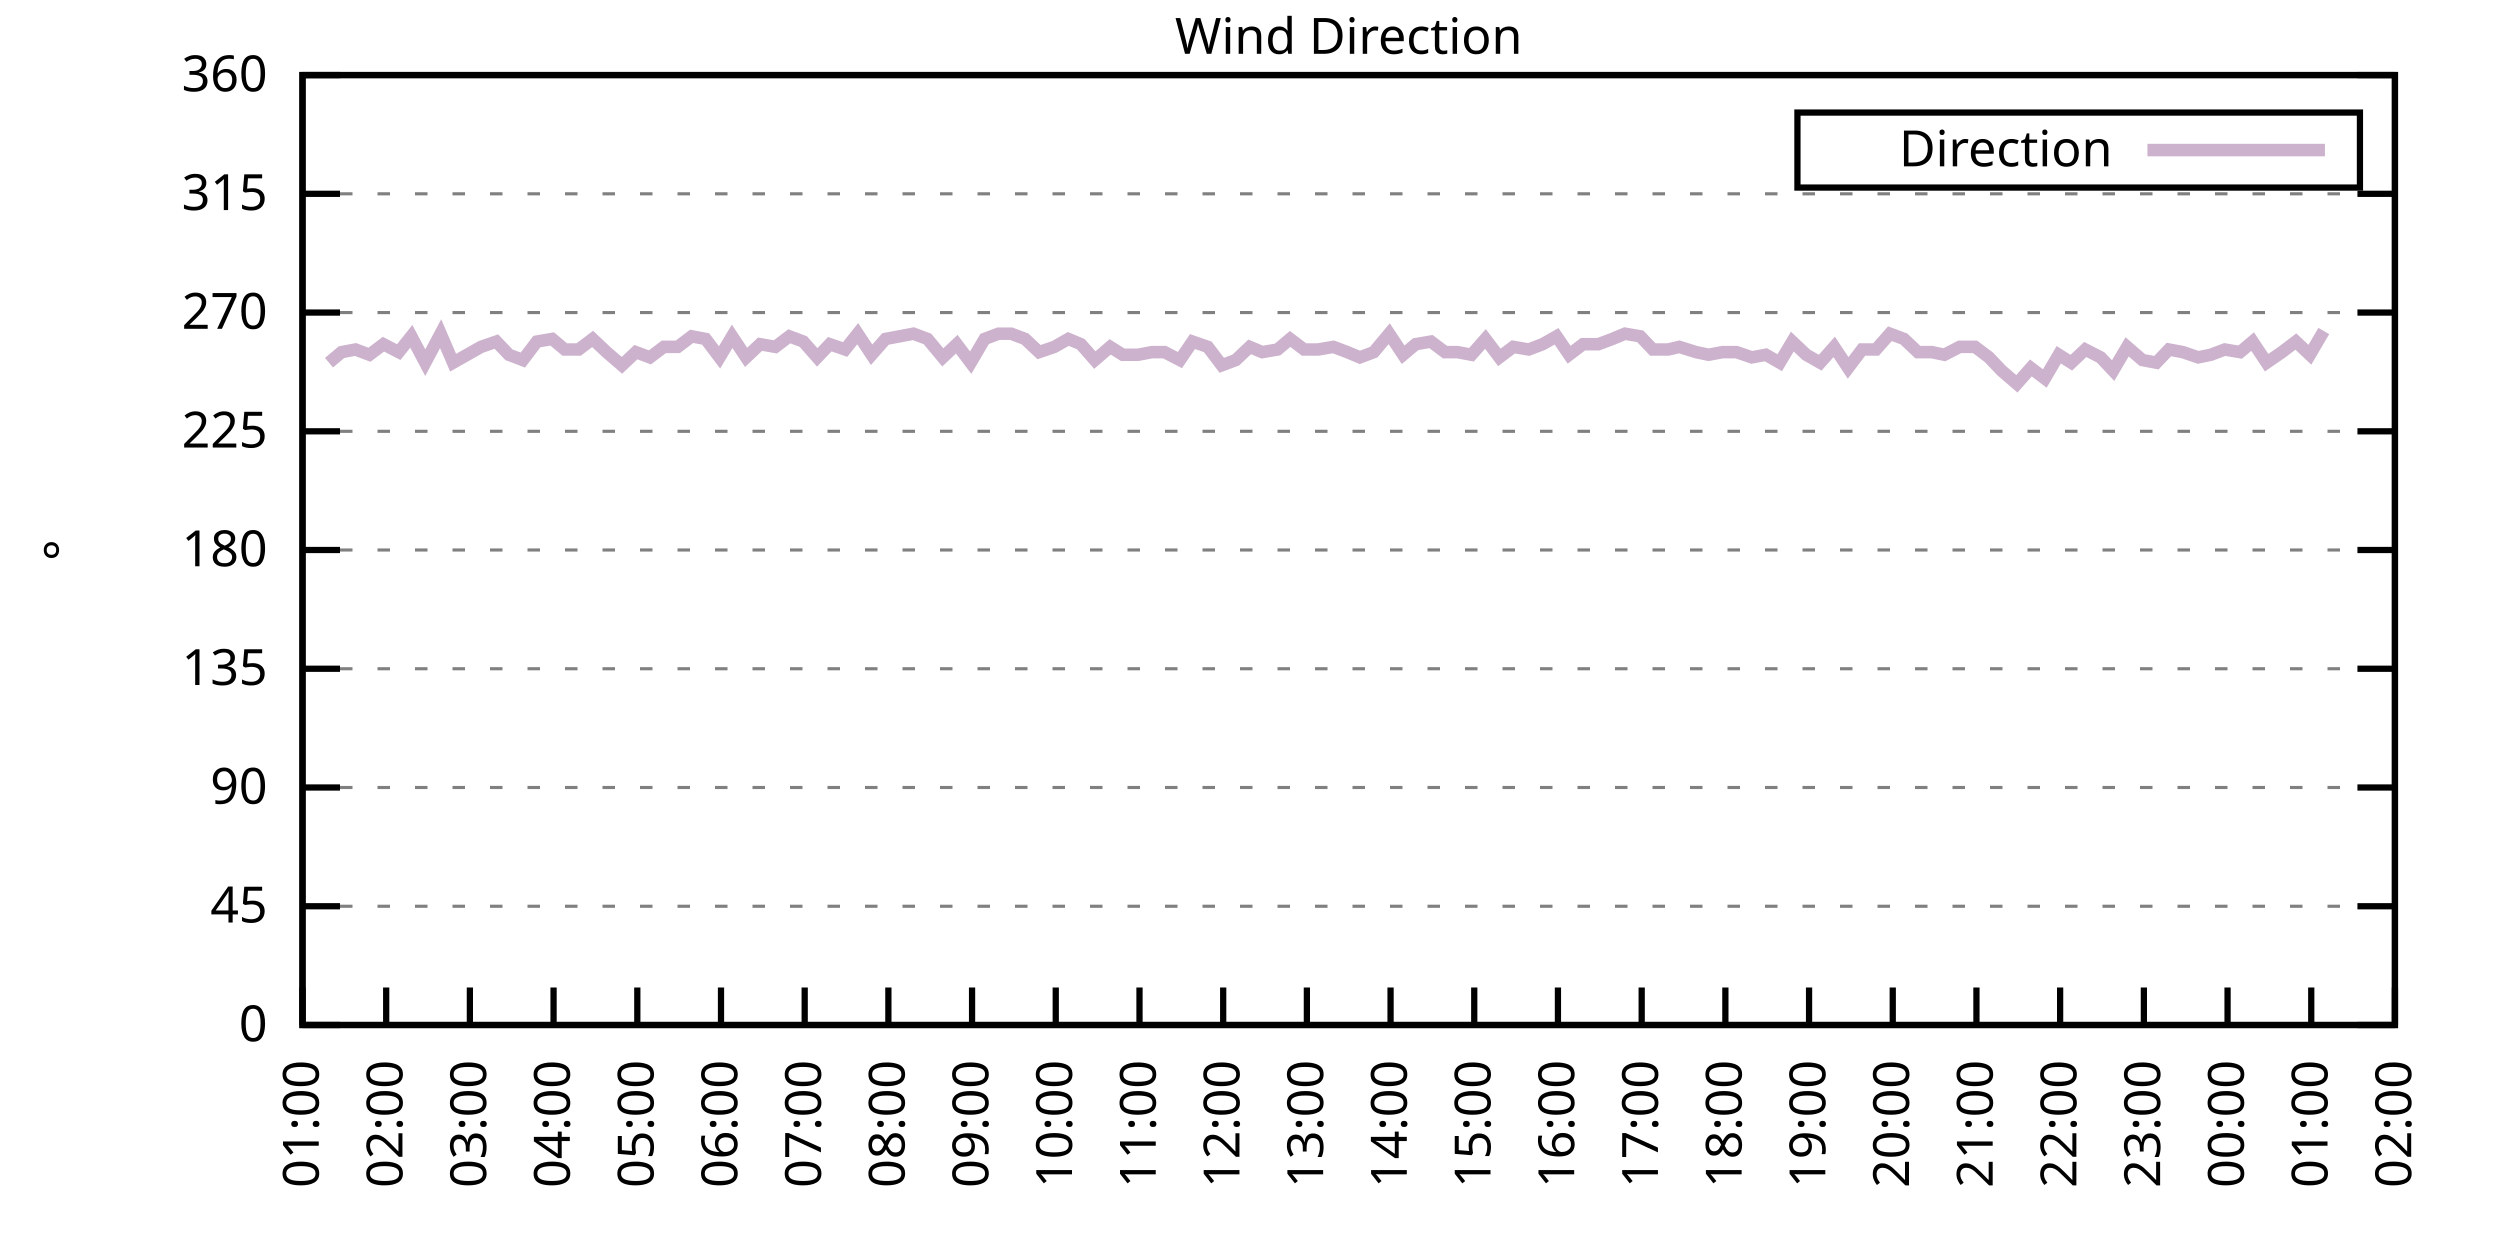
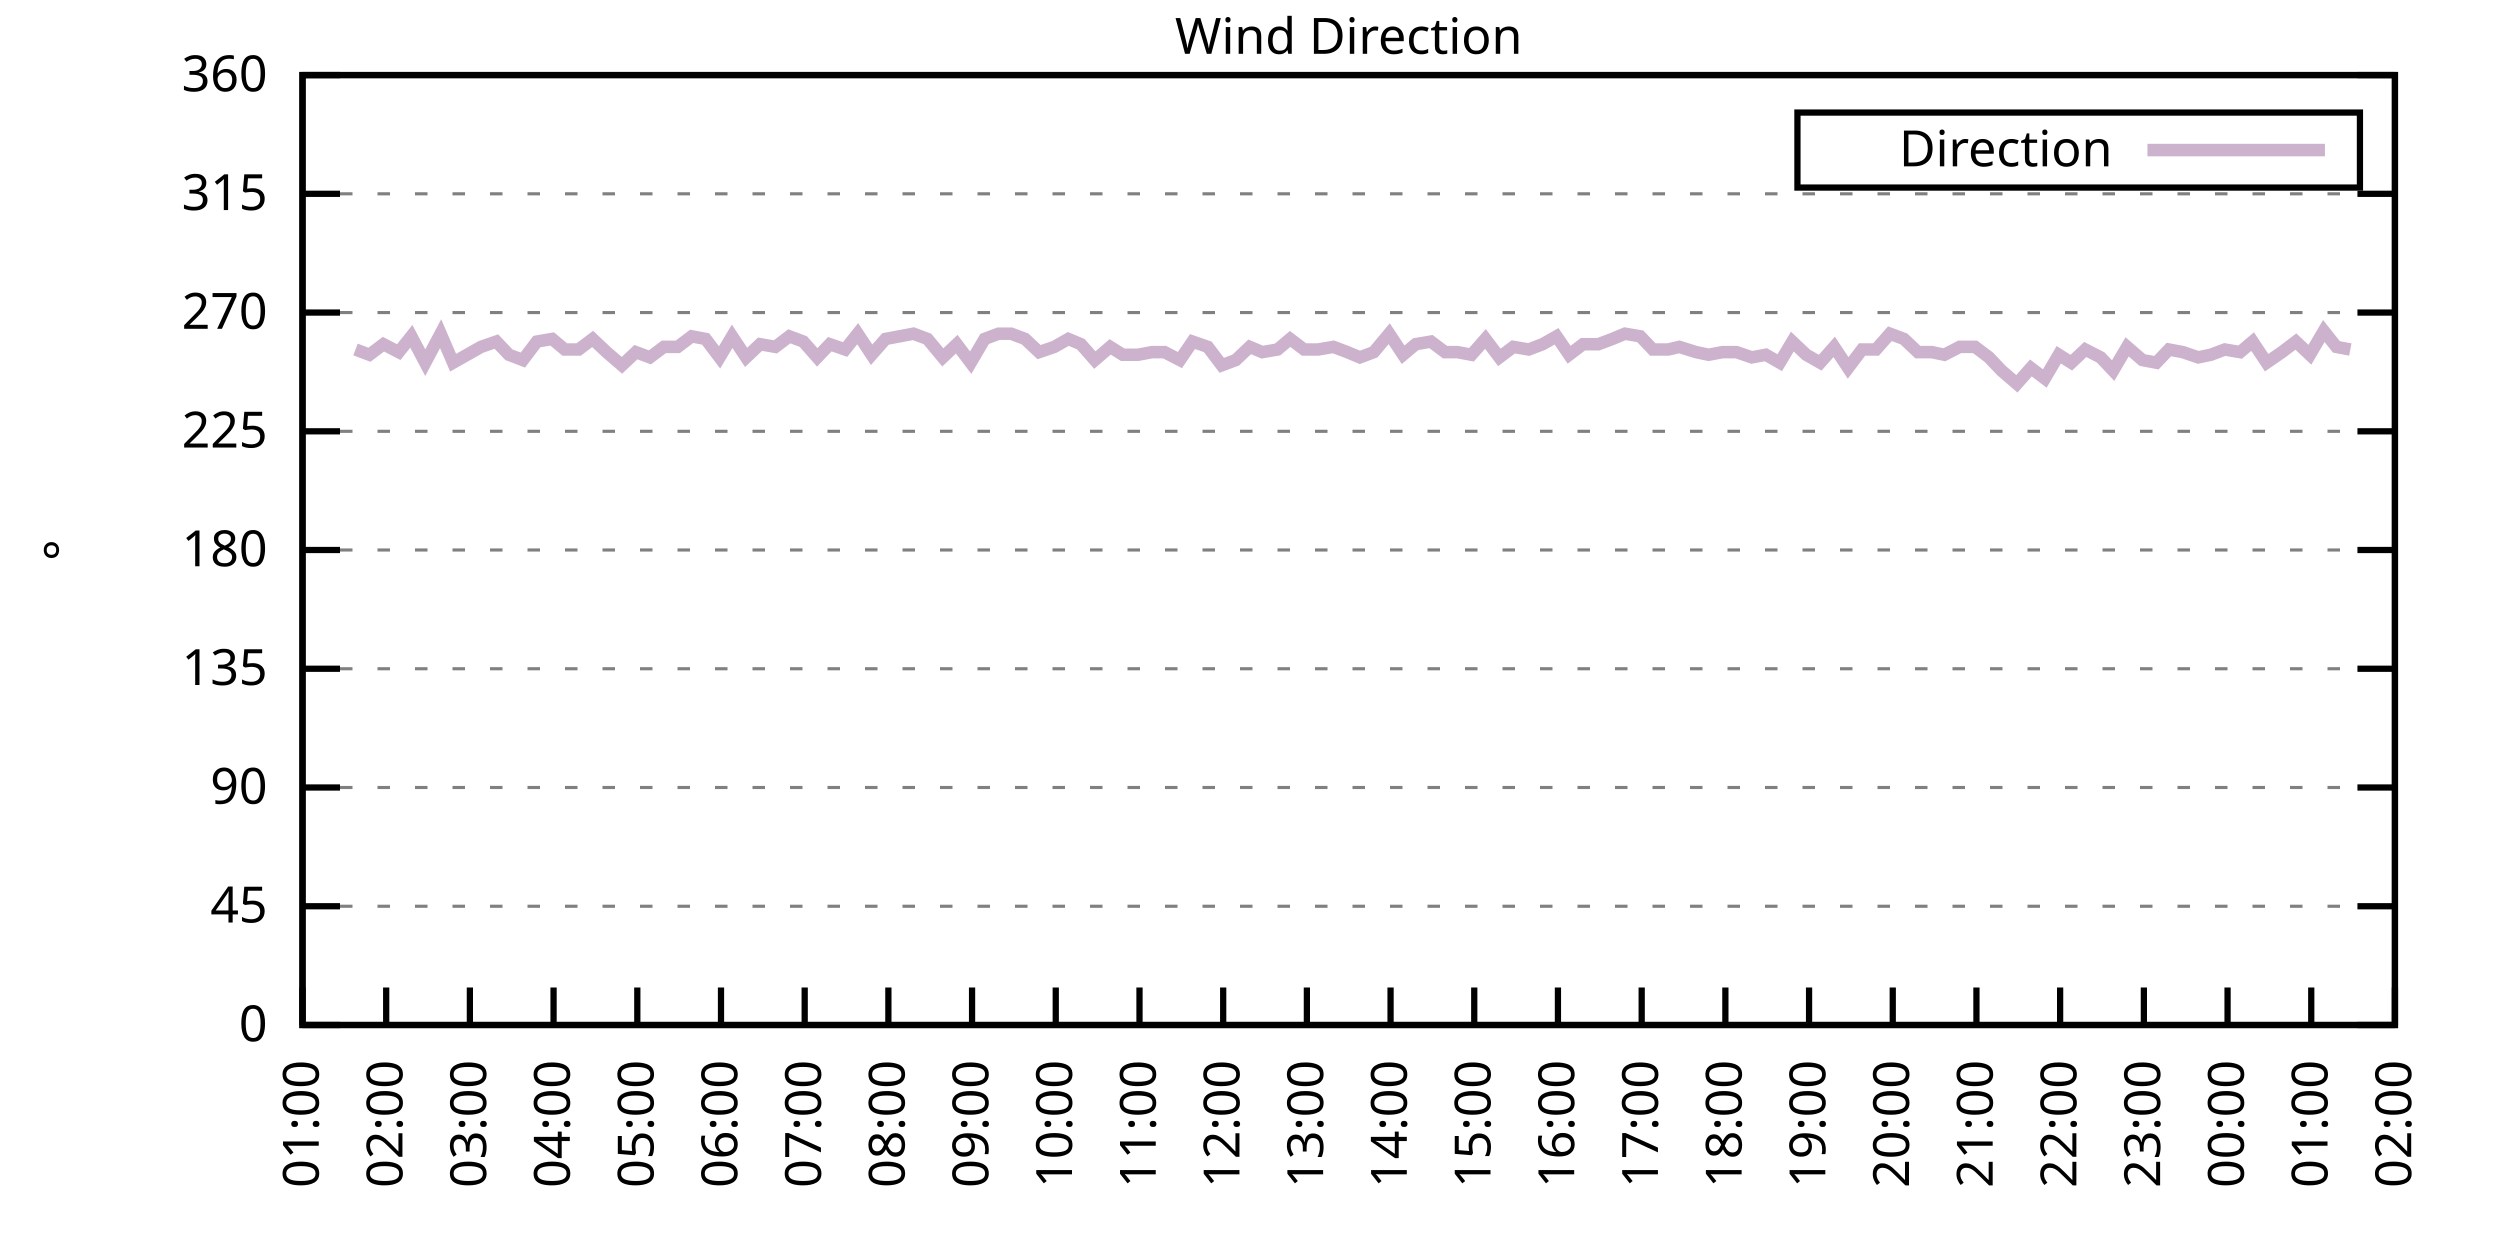
<svg xmlns="http://www.w3.org/2000/svg" xmlns:xlink="http://www.w3.org/1999/xlink" width="400" height="200" viewBox="0 0 400 200">
  <g id="gnuplot_canvas">
    <rect x="0" y="0" width="400" height="200" fill="none" />
    <defs>
      <circle id="gpDot" r="0.5" stroke-width="0.5" stroke="currentColor" />
      <path id="gpPt0" stroke-width="0.333" stroke="currentColor" d="M-1,0 h2 M0,-1 v2" />
      <path id="gpPt1" stroke-width="0.333" stroke="currentColor" d="M-1,-1 L1,1 M1,-1 L-1,1" />
      <path id="gpPt2" stroke-width="0.333" stroke="currentColor" d="M-1,0 L1,0 M0,-1 L0,1 M-1,-1 L1,1 M-1,1 L1,-1" />
      <rect id="gpPt3" stroke-width="0.333" stroke="currentColor" x="-1" y="-1" width="2" height="2" />
      <rect id="gpPt4" stroke-width="0.333" stroke="currentColor" fill="currentColor" x="-1" y="-1" width="2" height="2" />
      <circle id="gpPt5" stroke-width="0.333" stroke="currentColor" cx="0" cy="0" r="1" />
      <use xlink:href="#gpPt5" id="gpPt6" fill="currentColor" stroke="none" />
      <path id="gpPt7" stroke-width="0.333" stroke="currentColor" d="M0,-1.33 L-1.33,0.67 L1.33,0.67 z" />
      <use xlink:href="#gpPt7" id="gpPt8" fill="currentColor" stroke="none" />
      <use xlink:href="#gpPt7" id="gpPt9" stroke="currentColor" transform="rotate(180)" />
      <use xlink:href="#gpPt9" id="gpPt10" fill="currentColor" stroke="none" />
      <use xlink:href="#gpPt3" id="gpPt11" stroke="currentColor" transform="rotate(45)" />
      <use xlink:href="#gpPt11" id="gpPt12" fill="currentColor" stroke="none" />
      <path id="gpPt13" stroke-width="0.333" stroke="currentColor" d="M0,1.330 L1.265,0.411 L0.782,-1.067 L-0.782,-1.076 L-1.265,0.411 z" />
      <use xlink:href="#gpPt13" id="gpPt14" fill="currentColor" stroke="none" />
      <filter id="textbox" filterUnits="objectBoundingBox" x="0" y="0" height="1" width="1">
        <feFlood flood-color="white" flood-opacity="1" result="bgnd" />
        <feComposite in="SourceGraphic" in2="bgnd" operator="atop" />
      </filter>
      <filter id="greybox" filterUnits="objectBoundingBox" x="0" y="0" height="1" width="1">
        <feFlood flood-color="lightgrey" flood-opacity="1" result="grey" />
        <feComposite in="SourceGraphic" in2="grey" operator="atop" />
      </filter>
    </defs>
    <g fill="none" color="white" stroke="currentColor" stroke-width="1.00" stroke-linecap="butt" stroke-linejoin="miter">
</g>
    <g fill="none" color="black" stroke="currentColor" stroke-width="1.00" stroke-linecap="butt" stroke-linejoin="miter">
      <g stroke="none" shape-rendering="crispEdges">
        <polygon fill="rgb(255, 255, 255)" points="48.40,164.00 383.18,164.00 383.18,12.02 48.40,12.02 " />
      </g>
    </g>
    <g fill="none" color="black" stroke="currentColor" stroke-width="1.00" stroke-linecap="butt" stroke-linejoin="miter">
</g>
    <g fill="none" color="black" stroke="black" stroke-width="0.50" stroke-linecap="butt" stroke-linejoin="miter">
</g>
    <g fill="none" color="gray" stroke="currentColor" stroke-width="0.50" stroke-linecap="butt" stroke-linejoin="miter">
      <path stroke="gray" stroke-dasharray="2,4" class="gridline" d="M48.40,164.00 L383.19,164.00  " />
    </g>
    <g fill="none" color="gray" stroke="gray" stroke-width="1.00" stroke-linecap="butt" stroke-linejoin="miter">
</g>
    <g fill="none" color="black" stroke="currentColor" stroke-width="1.00" stroke-linecap="butt" stroke-linejoin="miter">
      <path stroke="black" d="M48.40,164.00 L54.40,164.00 M383.19,164.00 L377.19,164.00  " />
      <g transform="translate(42.80,166.60)" stroke="none" fill="black" font-family="Sans" font-size="8.00" text-anchor="end">
        <text>
          <tspan font-family="Sans"> 0</tspan>
        </text>
      </g>
    </g>
    <g fill="none" color="black" stroke="currentColor" stroke-width="1.00" stroke-linecap="butt" stroke-linejoin="miter">
</g>
    <g fill="none" color="black" stroke="black" stroke-width="0.50" stroke-linecap="butt" stroke-linejoin="miter">
</g>
    <g fill="none" color="gray" stroke="currentColor" stroke-width="0.50" stroke-linecap="butt" stroke-linejoin="miter">
      <path stroke="gray" stroke-dasharray="2,4" class="gridline" d="M48.40,145.00 L383.19,145.00  " />
    </g>
    <g fill="none" color="gray" stroke="gray" stroke-width="1.00" stroke-linecap="butt" stroke-linejoin="miter">
</g>
    <g fill="none" color="black" stroke="currentColor" stroke-width="1.00" stroke-linecap="butt" stroke-linejoin="miter">
      <path stroke="black" d="M48.40,145.00 L54.40,145.00 M383.19,145.00 L377.19,145.00  " />
      <g transform="translate(42.80,147.60)" stroke="none" fill="black" font-family="Sans" font-size="8.00" text-anchor="end">
        <text>
          <tspan font-family="Sans"> 45</tspan>
        </text>
      </g>
    </g>
    <g fill="none" color="black" stroke="currentColor" stroke-width="1.00" stroke-linecap="butt" stroke-linejoin="miter">
</g>
    <g fill="none" color="black" stroke="black" stroke-width="0.50" stroke-linecap="butt" stroke-linejoin="miter">
</g>
    <g fill="none" color="gray" stroke="currentColor" stroke-width="0.50" stroke-linecap="butt" stroke-linejoin="miter">
      <path stroke="gray" stroke-dasharray="2,4" class="gridline" d="M48.40,126.00 L383.19,126.00  " />
    </g>
    <g fill="none" color="gray" stroke="gray" stroke-width="1.00" stroke-linecap="butt" stroke-linejoin="miter">
</g>
    <g fill="none" color="black" stroke="currentColor" stroke-width="1.00" stroke-linecap="butt" stroke-linejoin="miter">
      <path stroke="black" d="M48.40,126.00 L54.40,126.00 M383.19,126.00 L377.19,126.00  " />
      <g transform="translate(42.80,128.60)" stroke="none" fill="black" font-family="Sans" font-size="8.00" text-anchor="end">
        <text>
          <tspan font-family="Sans"> 90</tspan>
        </text>
      </g>
    </g>
    <g fill="none" color="black" stroke="currentColor" stroke-width="1.00" stroke-linecap="butt" stroke-linejoin="miter">
</g>
    <g fill="none" color="black" stroke="black" stroke-width="0.50" stroke-linecap="butt" stroke-linejoin="miter">
</g>
    <g fill="none" color="gray" stroke="currentColor" stroke-width="0.50" stroke-linecap="butt" stroke-linejoin="miter">
      <path stroke="gray" stroke-dasharray="2,4" class="gridline" d="M48.40,107.00 L383.19,107.00  " />
    </g>
    <g fill="none" color="gray" stroke="gray" stroke-width="1.00" stroke-linecap="butt" stroke-linejoin="miter">
</g>
    <g fill="none" color="black" stroke="currentColor" stroke-width="1.00" stroke-linecap="butt" stroke-linejoin="miter">
      <path stroke="black" d="M48.40,107.00 L54.40,107.00 M383.19,107.00 L377.19,107.00  " />
      <g transform="translate(42.80,109.60)" stroke="none" fill="black" font-family="Sans" font-size="8.00" text-anchor="end">
        <text>
          <tspan font-family="Sans"> 135</tspan>
        </text>
      </g>
    </g>
    <g fill="none" color="black" stroke="currentColor" stroke-width="1.00" stroke-linecap="butt" stroke-linejoin="miter">
</g>
    <g fill="none" color="black" stroke="black" stroke-width="0.50" stroke-linecap="butt" stroke-linejoin="miter">
</g>
    <g fill="none" color="gray" stroke="currentColor" stroke-width="0.50" stroke-linecap="butt" stroke-linejoin="miter">
      <path stroke="gray" stroke-dasharray="2,4" class="gridline" d="M48.40,88.00 L383.19,88.00  " />
    </g>
    <g fill="none" color="gray" stroke="gray" stroke-width="1.00" stroke-linecap="butt" stroke-linejoin="miter">
</g>
    <g fill="none" color="black" stroke="currentColor" stroke-width="1.00" stroke-linecap="butt" stroke-linejoin="miter">
      <path stroke="black" d="M48.40,88.00 L54.40,88.00 M383.19,88.00 L377.19,88.00  " />
      <g transform="translate(42.80,90.60)" stroke="none" fill="black" font-family="Sans" font-size="8.00" text-anchor="end">
        <text>
          <tspan font-family="Sans"> 180</tspan>
        </text>
      </g>
    </g>
    <g fill="none" color="black" stroke="currentColor" stroke-width="1.00" stroke-linecap="butt" stroke-linejoin="miter">
</g>
    <g fill="none" color="black" stroke="black" stroke-width="0.50" stroke-linecap="butt" stroke-linejoin="miter">
</g>
    <g fill="none" color="gray" stroke="currentColor" stroke-width="0.50" stroke-linecap="butt" stroke-linejoin="miter">
      <path stroke="gray" stroke-dasharray="2,4" class="gridline" d="M48.40,69.01 L383.19,69.01  " />
    </g>
    <g fill="none" color="gray" stroke="gray" stroke-width="1.00" stroke-linecap="butt" stroke-linejoin="miter">
</g>
    <g fill="none" color="black" stroke="currentColor" stroke-width="1.00" stroke-linecap="butt" stroke-linejoin="miter">
      <path stroke="black" d="M48.40,69.01 L54.40,69.01 M383.19,69.01 L377.19,69.01  " />
      <g transform="translate(42.80,71.61)" stroke="none" fill="black" font-family="Sans" font-size="8.00" text-anchor="end">
        <text>
          <tspan font-family="Sans"> 225</tspan>
        </text>
      </g>
    </g>
    <g fill="none" color="black" stroke="currentColor" stroke-width="1.00" stroke-linecap="butt" stroke-linejoin="miter">
</g>
    <g fill="none" color="black" stroke="black" stroke-width="0.50" stroke-linecap="butt" stroke-linejoin="miter">
</g>
    <g fill="none" color="gray" stroke="currentColor" stroke-width="0.50" stroke-linecap="butt" stroke-linejoin="miter">
      <path stroke="gray" stroke-dasharray="2,4" class="gridline" d="M48.40,50.01 L383.19,50.01  " />
    </g>
    <g fill="none" color="gray" stroke="gray" stroke-width="1.00" stroke-linecap="butt" stroke-linejoin="miter">
</g>
    <g fill="none" color="black" stroke="currentColor" stroke-width="1.00" stroke-linecap="butt" stroke-linejoin="miter">
      <path stroke="black" d="M48.40,50.01 L54.40,50.01 M383.19,50.01 L377.19,50.01  " />
      <g transform="translate(42.80,52.61)" stroke="none" fill="black" font-family="Sans" font-size="8.00" text-anchor="end">
        <text>
          <tspan font-family="Sans"> 270</tspan>
        </text>
      </g>
    </g>
    <g fill="none" color="black" stroke="currentColor" stroke-width="1.00" stroke-linecap="butt" stroke-linejoin="miter">
</g>
    <g fill="none" color="black" stroke="black" stroke-width="0.50" stroke-linecap="butt" stroke-linejoin="miter">
</g>
    <g fill="none" color="gray" stroke="currentColor" stroke-width="0.50" stroke-linecap="butt" stroke-linejoin="miter">
      <path stroke="gray" stroke-dasharray="2,4" class="gridline" d="M48.40,31.01 L383.19,31.01  " />
    </g>
    <g fill="none" color="gray" stroke="gray" stroke-width="1.00" stroke-linecap="butt" stroke-linejoin="miter">
</g>
    <g fill="none" color="black" stroke="currentColor" stroke-width="1.00" stroke-linecap="butt" stroke-linejoin="miter">
      <path stroke="black" d="M48.40,31.01 L54.40,31.01 M383.19,31.01 L377.19,31.01  " />
      <g transform="translate(42.80,33.61)" stroke="none" fill="black" font-family="Sans" font-size="8.00" text-anchor="end">
        <text>
          <tspan font-family="Sans"> 315</tspan>
        </text>
      </g>
    </g>
    <g fill="none" color="black" stroke="currentColor" stroke-width="1.00" stroke-linecap="butt" stroke-linejoin="miter">
</g>
    <g fill="none" color="black" stroke="black" stroke-width="0.50" stroke-linecap="butt" stroke-linejoin="miter">
</g>
    <g fill="none" color="gray" stroke="currentColor" stroke-width="0.50" stroke-linecap="butt" stroke-linejoin="miter">
      <path stroke="gray" stroke-dasharray="2,4" class="gridline" d="M48.40,12.01 L383.19,12.01  " />
    </g>
    <g fill="none" color="gray" stroke="gray" stroke-width="1.00" stroke-linecap="butt" stroke-linejoin="miter">
</g>
    <g fill="none" color="black" stroke="currentColor" stroke-width="1.00" stroke-linecap="butt" stroke-linejoin="miter">
      <path stroke="black" d="M48.40,12.01 L54.40,12.01 M383.19,12.01 L377.19,12.01  " />
      <g transform="translate(42.80,14.61)" stroke="none" fill="black" font-family="Sans" font-size="8.00" text-anchor="end">
        <text>
          <tspan font-family="Sans"> 360</tspan>
        </text>
      </g>
    </g>
    <g fill="none" color="black" stroke="currentColor" stroke-width="1.00" stroke-linecap="butt" stroke-linejoin="miter">
      <path stroke="black" d="M48.40,164.00 L48.40,158.00  " />
      <g transform="translate(51.00,169.60) rotate(270.00)" stroke="none" fill="black" font-family="Sans" font-size="8.00" text-anchor="end">
        <text>
          <tspan font-family="Sans">01:00</tspan>
        </text>
      </g>
    </g>
    <g fill="none" color="black" stroke="currentColor" stroke-width="1.00" stroke-linecap="butt" stroke-linejoin="miter">
      <path stroke="black" d="M61.79,164.00 L61.79,158.00  " />
      <g transform="translate(64.39,169.60) rotate(270.00)" stroke="none" fill="black" font-family="Sans" font-size="8.00" text-anchor="end">
        <text>
          <tspan font-family="Sans">02:00</tspan>
        </text>
      </g>
    </g>
    <g fill="none" color="black" stroke="currentColor" stroke-width="1.00" stroke-linecap="butt" stroke-linejoin="miter">
      <path stroke="black" d="M75.18,164.00 L75.18,158.00  " />
      <g transform="translate(77.78,169.60) rotate(270.00)" stroke="none" fill="black" font-family="Sans" font-size="8.00" text-anchor="end">
        <text>
          <tspan font-family="Sans">03:00</tspan>
        </text>
      </g>
    </g>
    <g fill="none" color="black" stroke="currentColor" stroke-width="1.00" stroke-linecap="butt" stroke-linejoin="miter">
      <path stroke="black" d="M88.57,164.00 L88.57,158.00  " />
      <g transform="translate(91.17,169.60) rotate(270.00)" stroke="none" fill="black" font-family="Sans" font-size="8.00" text-anchor="end">
        <text>
          <tspan font-family="Sans">04:00</tspan>
        </text>
      </g>
    </g>
    <g fill="none" color="black" stroke="currentColor" stroke-width="1.00" stroke-linecap="butt" stroke-linejoin="miter">
      <path stroke="black" d="M101.97,164.00 L101.97,158.00  " />
      <g transform="translate(104.57,169.60) rotate(270.00)" stroke="none" fill="black" font-family="Sans" font-size="8.00" text-anchor="end">
        <text>
          <tspan font-family="Sans">05:00</tspan>
        </text>
      </g>
    </g>
    <g fill="none" color="black" stroke="currentColor" stroke-width="1.00" stroke-linecap="butt" stroke-linejoin="miter">
      <path stroke="black" d="M115.36,164.00 L115.36,158.00  " />
      <g transform="translate(117.96,169.60) rotate(270.00)" stroke="none" fill="black" font-family="Sans" font-size="8.00" text-anchor="end">
        <text>
          <tspan font-family="Sans">06:00</tspan>
        </text>
      </g>
    </g>
    <g fill="none" color="black" stroke="currentColor" stroke-width="1.00" stroke-linecap="butt" stroke-linejoin="miter">
      <path stroke="black" d="M128.75,164.00 L128.75,158.00  " />
      <g transform="translate(131.35,169.60) rotate(270.00)" stroke="none" fill="black" font-family="Sans" font-size="8.00" text-anchor="end">
        <text>
          <tspan font-family="Sans">07:00</tspan>
        </text>
      </g>
    </g>
    <g fill="none" color="black" stroke="currentColor" stroke-width="1.00" stroke-linecap="butt" stroke-linejoin="miter">
      <path stroke="black" d="M142.14,164.00 L142.14,158.00  " />
      <g transform="translate(144.74,169.60) rotate(270.00)" stroke="none" fill="black" font-family="Sans" font-size="8.00" text-anchor="end">
        <text>
          <tspan font-family="Sans">08:00</tspan>
        </text>
      </g>
    </g>
    <g fill="none" color="black" stroke="currentColor" stroke-width="1.00" stroke-linecap="butt" stroke-linejoin="miter">
      <path stroke="black" d="M155.53,164.00 L155.53,158.00  " />
      <g transform="translate(158.13,169.60) rotate(270.00)" stroke="none" fill="black" font-family="Sans" font-size="8.00" text-anchor="end">
        <text>
          <tspan font-family="Sans">09:00</tspan>
        </text>
      </g>
    </g>
    <g fill="none" color="black" stroke="currentColor" stroke-width="1.00" stroke-linecap="butt" stroke-linejoin="miter">
      <path stroke="black" d="M168.92,164.00 L168.92,158.00  " />
      <g transform="translate(171.52,169.60) rotate(270.00)" stroke="none" fill="black" font-family="Sans" font-size="8.00" text-anchor="end">
        <text>
          <tspan font-family="Sans">10:00</tspan>
        </text>
      </g>
    </g>
    <g fill="none" color="black" stroke="currentColor" stroke-width="1.00" stroke-linecap="butt" stroke-linejoin="miter">
      <path stroke="black" d="M182.32,164.00 L182.32,158.00  " />
      <g transform="translate(184.92,169.60) rotate(270.00)" stroke="none" fill="black" font-family="Sans" font-size="8.00" text-anchor="end">
        <text>
          <tspan font-family="Sans">11:00</tspan>
        </text>
      </g>
    </g>
    <g fill="none" color="black" stroke="currentColor" stroke-width="1.00" stroke-linecap="butt" stroke-linejoin="miter">
      <path stroke="black" d="M195.71,164.00 L195.71,158.00  " />
      <g transform="translate(198.31,169.60) rotate(270.00)" stroke="none" fill="black" font-family="Sans" font-size="8.00" text-anchor="end">
        <text>
          <tspan font-family="Sans">12:00</tspan>
        </text>
      </g>
    </g>
    <g fill="none" color="black" stroke="currentColor" stroke-width="1.00" stroke-linecap="butt" stroke-linejoin="miter">
      <path stroke="black" d="M209.10,164.00 L209.10,158.00  " />
      <g transform="translate(211.70,169.60) rotate(270.00)" stroke="none" fill="black" font-family="Sans" font-size="8.00" text-anchor="end">
        <text>
          <tspan font-family="Sans">13:00</tspan>
        </text>
      </g>
    </g>
    <g fill="none" color="black" stroke="currentColor" stroke-width="1.00" stroke-linecap="butt" stroke-linejoin="miter">
      <path stroke="black" d="M222.49,164.00 L222.49,158.00  " />
      <g transform="translate(225.09,169.60) rotate(270.00)" stroke="none" fill="black" font-family="Sans" font-size="8.00" text-anchor="end">
        <text>
          <tspan font-family="Sans">14:00</tspan>
        </text>
      </g>
    </g>
    <g fill="none" color="black" stroke="currentColor" stroke-width="1.00" stroke-linecap="butt" stroke-linejoin="miter">
      <path stroke="black" d="M235.88,164.00 L235.88,158.00  " />
      <g transform="translate(238.48,169.60) rotate(270.00)" stroke="none" fill="black" font-family="Sans" font-size="8.00" text-anchor="end">
        <text>
          <tspan font-family="Sans">15:00</tspan>
        </text>
      </g>
    </g>
    <g fill="none" color="black" stroke="currentColor" stroke-width="1.00" stroke-linecap="butt" stroke-linejoin="miter">
      <path stroke="black" d="M249.27,164.00 L249.27,158.00  " />
      <g transform="translate(251.87,169.60) rotate(270.00)" stroke="none" fill="black" font-family="Sans" font-size="8.00" text-anchor="end">
        <text>
          <tspan font-family="Sans">16:00</tspan>
        </text>
      </g>
    </g>
    <g fill="none" color="black" stroke="currentColor" stroke-width="1.00" stroke-linecap="butt" stroke-linejoin="miter">
      <path stroke="black" d="M262.67,164.00 L262.67,158.00  " />
      <g transform="translate(265.27,169.60) rotate(270.00)" stroke="none" fill="black" font-family="Sans" font-size="8.00" text-anchor="end">
        <text>
          <tspan font-family="Sans">17:00</tspan>
        </text>
      </g>
    </g>
    <g fill="none" color="black" stroke="currentColor" stroke-width="1.00" stroke-linecap="butt" stroke-linejoin="miter">
      <path stroke="black" d="M276.06,164.00 L276.06,158.00  " />
      <g transform="translate(278.66,169.60) rotate(270.00)" stroke="none" fill="black" font-family="Sans" font-size="8.00" text-anchor="end">
        <text>
          <tspan font-family="Sans">18:00</tspan>
        </text>
      </g>
    </g>
    <g fill="none" color="black" stroke="currentColor" stroke-width="1.00" stroke-linecap="butt" stroke-linejoin="miter">
      <path stroke="black" d="M289.45,164.00 L289.45,158.00  " />
      <g transform="translate(292.05,169.60) rotate(270.00)" stroke="none" fill="black" font-family="Sans" font-size="8.00" text-anchor="end">
        <text>
          <tspan font-family="Sans">19:00</tspan>
        </text>
      </g>
    </g>
    <g fill="none" color="black" stroke="currentColor" stroke-width="1.00" stroke-linecap="butt" stroke-linejoin="miter">
      <path stroke="black" d="M302.84,164.00 L302.84,158.00  " />
      <g transform="translate(305.44,169.60) rotate(270.00)" stroke="none" fill="black" font-family="Sans" font-size="8.00" text-anchor="end">
        <text>
          <tspan font-family="Sans">20:00</tspan>
        </text>
      </g>
    </g>
    <g fill="none" color="black" stroke="currentColor" stroke-width="1.00" stroke-linecap="butt" stroke-linejoin="miter">
      <path stroke="black" d="M316.23,164.00 L316.23,158.00  " />
      <g transform="translate(318.83,169.60) rotate(270.00)" stroke="none" fill="black" font-family="Sans" font-size="8.00" text-anchor="end">
        <text>
          <tspan font-family="Sans">21:00</tspan>
        </text>
      </g>
    </g>
    <g fill="none" color="black" stroke="currentColor" stroke-width="1.00" stroke-linecap="butt" stroke-linejoin="miter">
      <path stroke="black" d="M329.62,164.00 L329.62,158.00  " />
      <g transform="translate(332.22,169.60) rotate(270.00)" stroke="none" fill="black" font-family="Sans" font-size="8.00" text-anchor="end">
        <text>
          <tspan font-family="Sans">22:00</tspan>
        </text>
      </g>
    </g>
    <g fill="none" color="black" stroke="currentColor" stroke-width="1.00" stroke-linecap="butt" stroke-linejoin="miter">
      <path stroke="black" d="M343.02,164.00 L343.02,158.00  " />
      <g transform="translate(345.62,169.60) rotate(270.00)" stroke="none" fill="black" font-family="Sans" font-size="8.00" text-anchor="end">
        <text>
          <tspan font-family="Sans">23:00</tspan>
        </text>
      </g>
    </g>
    <g fill="none" color="black" stroke="currentColor" stroke-width="1.00" stroke-linecap="butt" stroke-linejoin="miter">
      <path stroke="black" d="M356.41,164.00 L356.41,158.00  " />
      <g transform="translate(359.01,169.60) rotate(270.00)" stroke="none" fill="black" font-family="Sans" font-size="8.00" text-anchor="end">
        <text>
          <tspan font-family="Sans">00:00</tspan>
        </text>
      </g>
    </g>
    <g fill="none" color="black" stroke="currentColor" stroke-width="1.00" stroke-linecap="butt" stroke-linejoin="miter">
      <path stroke="black" d="M369.80,164.00 L369.80,158.00  " />
      <g transform="translate(372.40,169.60) rotate(270.00)" stroke="none" fill="black" font-family="Sans" font-size="8.00" text-anchor="end">
        <text>
          <tspan font-family="Sans">01:00</tspan>
        </text>
      </g>
    </g>
    <g fill="none" color="black" stroke="currentColor" stroke-width="1.00" stroke-linecap="butt" stroke-linejoin="miter">
      <path stroke="black" d="M383.19,164.00 L383.19,158.00  " />
      <g transform="translate(385.79,169.60) rotate(270.00)" stroke="none" fill="black" font-family="Sans" font-size="8.00" text-anchor="end">
        <text>
          <tspan font-family="Sans">02:00</tspan>
        </text>
      </g>
    </g>
    <g fill="none" color="black" stroke="currentColor" stroke-width="1.00" stroke-linecap="butt" stroke-linejoin="miter">
</g>
    <g fill="none" color="black" stroke="currentColor" stroke-width="1.00" stroke-linecap="butt" stroke-linejoin="miter">
      <path stroke="black" d="M48.40,12.01 L48.40,164.00 L383.19,164.00 L383.19,12.01 L48.40,12.01 Z  " />
    </g>
    <g fill="none" color="black" stroke="currentColor" stroke-width="1.00" stroke-linecap="butt" stroke-linejoin="miter">
</g>
    <g fill="none" color="black" stroke="currentColor" stroke-width="1.00" stroke-linecap="butt" stroke-linejoin="miter">
      <path stroke="black" d="M287.59,30.01 L287.59,18.01 L377.59,18.01 L377.59,30.01 L287.59,30.01 Z  " />
    </g>
    <g id="Wind_direction_plot_1">
      <g fill="none" color="white" stroke="black" stroke-width="2.00" stroke-linecap="butt" stroke-linejoin="miter">
</g>
      <g fill="none" color="black" stroke="currentColor" stroke-width="2.00" stroke-linecap="butt" stroke-linejoin="miter">
        <g transform="translate(337.99,26.61)" stroke="none" fill="black" font-family="Sans" font-size="8.00" text-anchor="end">
          <text>
            <tspan font-family="Sans">Direction</tspan>
          </text>
        </g>
      </g>
      <g fill="none" color="black" stroke="currentColor" stroke-width="2.00" stroke-linecap="butt" stroke-linejoin="miter">
-         <path stroke="rgb(204, 178, 204)" d="M343.59,24.01 L371.99,24.01 M52.64,58.03 L54.65,56.34 L56.88,55.92 L59.11,56.76 L61.35,55.07 L63.80,56.34   L65.81,53.81 L68.04,58.03 L70.50,53.39 L72.50,58.03 L74.74,56.76 L76.97,55.50 L79.42,54.65 L81.43,56.76   L83.66,57.61 L85.90,54.65 L88.35,54.23 L90.36,55.92 L92.59,55.92 L94.82,54.23 L97.06,56.34 L99.51,58.45   L101.74,56.34 L103.98,57.18 L106.21,55.50 L108.44,55.50 L110.67,53.81 L112.90,54.23 L115.13,57.18 L117.14,53.81   L119.38,57.18 L121.61,55.07 L124.06,55.50 L126.29,53.81 L128.53,54.65 L130.76,57.18 L132.77,55.07 L135.22,55.92   L137.23,53.39 L139.46,56.76 L141.69,54.23 L143.93,53.81 L146.16,53.39 L148.39,54.23 L150.85,57.18 L153.08,55.07   L155.31,58.03 L157.54,54.23 L159.77,53.39 L161.78,53.39 L164.01,54.23 L166.25,56.34 L168.70,55.50 L170.93,54.23   L172.94,55.07 L175.17,57.61 L177.63,55.50 L179.64,56.76 L182.09,56.76 L184.32,56.34 L186.33,56.34 L188.79,57.61   L190.80,54.65 L193.25,55.50 L195.48,58.45 L197.72,57.61 L199.95,55.50 L201.96,56.34 L204.41,55.92 L206.42,54.23   L208.65,55.92 L210.88,55.92 L213.34,55.50 L215.57,56.34 L217.58,57.18 L219.81,56.34 L222.27,53.39 L224.50,56.76   L226.51,55.07 L228.96,54.65 L231.20,56.34 L233.20,56.34 L235.44,56.76 L237.67,54.23 L239.90,57.18 L242.13,55.50   L244.59,55.92 L246.82,55.07 L249.05,53.81 L251.06,56.76 L253.29,55.07 L255.75,55.07 L257.98,54.23 L259.99,53.39   L262.44,53.81 L264.45,55.92 L266.91,55.92 L268.69,55.50 L271.37,56.34 L273.38,56.76 L275.61,56.34 L277.84,56.34   L280.30,57.18 L282.53,56.76 L284.76,58.03 L286.77,54.65 L289.00,56.76 L291.23,58.03 L293.47,55.50 L295.70,58.87   L297.93,55.92 L300.16,55.92 L302.39,53.39 L304.63,54.23 L306.86,56.34 L309.09,56.34 L311.10,56.76 L313.55,55.50   L316.01,55.50 L318.24,57.18 L320.25,59.30 L322.70,61.41 L324.94,58.87 L327.17,60.56 L329.40,56.76 L331.41,58.03   L333.64,55.92 L336.10,57.18 L338.10,59.30 L340.34,55.50 L342.79,57.61 L345.02,58.03 L347.03,55.92 L349.26,56.34   L351.72,57.18 L353.73,56.76 L355.96,55.92 L358.42,56.34 L360.42,54.65 L362.66,58.03 L365.11,56.34 L367.34,54.65   L369.58,56.76 L371.81,52.96  " />
+         <path stroke="rgb(204, 178, 204)" d="M343.59,24.01 L371.99,24.01 M56.88,55.92 L59.11,56.76 L61.35,55.07 L63.80,56.34 L65.81,53.81 L68.04,58.03   L70.50,53.39 L72.50,58.03 L74.74,56.76 L76.97,55.50 L79.42,54.65 L81.43,56.76 L83.66,57.61 L85.90,54.65   L88.35,54.23 L90.36,55.92 L92.59,55.92 L94.82,54.23 L97.06,56.34 L99.51,58.45 L101.74,56.34 L103.98,57.18   L106.21,55.50 L108.44,55.50 L110.67,53.81 L112.90,54.23 L115.13,57.18 L117.14,53.81 L119.38,57.18 L121.61,55.07   L124.06,55.50 L126.29,53.81 L128.53,54.65 L130.76,57.18 L132.77,55.07 L135.22,55.92 L137.23,53.39 L139.46,56.76   L141.69,54.23 L143.93,53.81 L146.16,53.39 L148.39,54.23 L150.85,57.18 L153.08,55.07 L155.31,58.03 L157.54,54.23   L159.77,53.39 L161.78,53.39 L164.01,54.23 L166.25,56.34 L168.70,55.50 L170.93,54.23 L172.94,55.07 L175.17,57.61   L177.63,55.50 L179.64,56.76 L182.09,56.76 L184.32,56.34 L186.33,56.34 L188.79,57.61 L190.80,54.65 L193.25,55.50   L195.48,58.45 L197.72,57.61 L199.95,55.50 L201.96,56.34 L204.41,55.92 L206.42,54.23 L208.65,55.92 L210.88,55.92   L213.34,55.50 L215.57,56.34 L217.58,57.18 L219.81,56.34 L222.27,53.39 L224.50,56.76 L226.51,55.07 L228.96,54.65   L231.20,56.34 L233.20,56.34 L235.44,56.76 L237.67,54.23 L239.90,57.18 L242.13,55.50 L244.59,55.92 L246.82,55.07   L249.05,53.81 L251.06,56.76 L253.29,55.07 L255.75,55.07 L257.98,54.23 L259.99,53.39 L262.44,53.81 L264.45,55.92   L266.91,55.92 L268.69,55.50 L271.37,56.34 L273.38,56.76 L275.61,56.34 L277.84,56.34 L280.30,57.18 L282.53,56.76   L284.76,58.03 L286.77,54.65 L289.00,56.76 L291.23,58.03 L293.47,55.50 L295.70,58.87 L297.93,55.92 L300.16,55.92   L302.39,53.39 L304.63,54.23 L306.86,56.34 L309.09,56.34 L311.10,56.76 L313.55,55.50 L316.01,55.50 L318.24,57.18   L320.25,59.30 L322.70,61.41 L324.94,58.87 L327.17,60.56 L329.40,56.76 L331.41,58.03 L333.64,55.92 L336.10,57.18   L338.10,59.30 L340.34,55.50 L342.79,57.61 L345.02,58.03 L347.03,55.92 L349.26,56.34 L351.72,57.18 L353.73,56.76   L355.96,55.92 L358.42,56.34 L360.42,54.65 L362.66,58.03 L365.11,56.34 L367.34,54.65 L369.58,56.76 L371.81,52.96   L373.82,55.50 L376.05,55.92  " />
      </g>
    </g>
    <g fill="none" color="black" stroke="currentColor" stroke-width="2.00" stroke-linecap="butt" stroke-linejoin="miter">
</g>
    <g fill="none" color="black" stroke="black" stroke-width="1.00" stroke-linecap="butt" stroke-linejoin="miter">
</g>
    <g fill="none" color="black" stroke="currentColor" stroke-width="1.00" stroke-linecap="butt" stroke-linejoin="miter">
      <path stroke="black" d="M48.40,12.01 L48.40,164.00 L383.19,164.00 L383.19,12.01 L48.40,12.01 Z  " />
      <g transform="translate(12.80,88.01) rotate(270.00)" stroke="none" fill="black" font-family="Sans" font-size="8.00" text-anchor="middle">
        <text>
          <tspan font-family="Sans">°</tspan>
        </text>
      </g>
    </g>
    <g fill="none" color="black" stroke="currentColor" stroke-width="1.00" stroke-linecap="butt" stroke-linejoin="miter">
</g>
    <g fill="none" color="black" stroke="currentColor" stroke-width="1.00" stroke-linecap="butt" stroke-linejoin="miter">
      <g transform="translate(215.79,8.61)" stroke="none" fill="black" font-family="Sans" font-size="8.00" text-anchor="middle">
        <text>
          <tspan font-family="Sans">Wind Direction</tspan>
        </text>
      </g>
    </g>
    <g fill="none" color="black" stroke="currentColor" stroke-width="1.00" stroke-linecap="butt" stroke-linejoin="miter">
</g>
  </g>
</svg>
